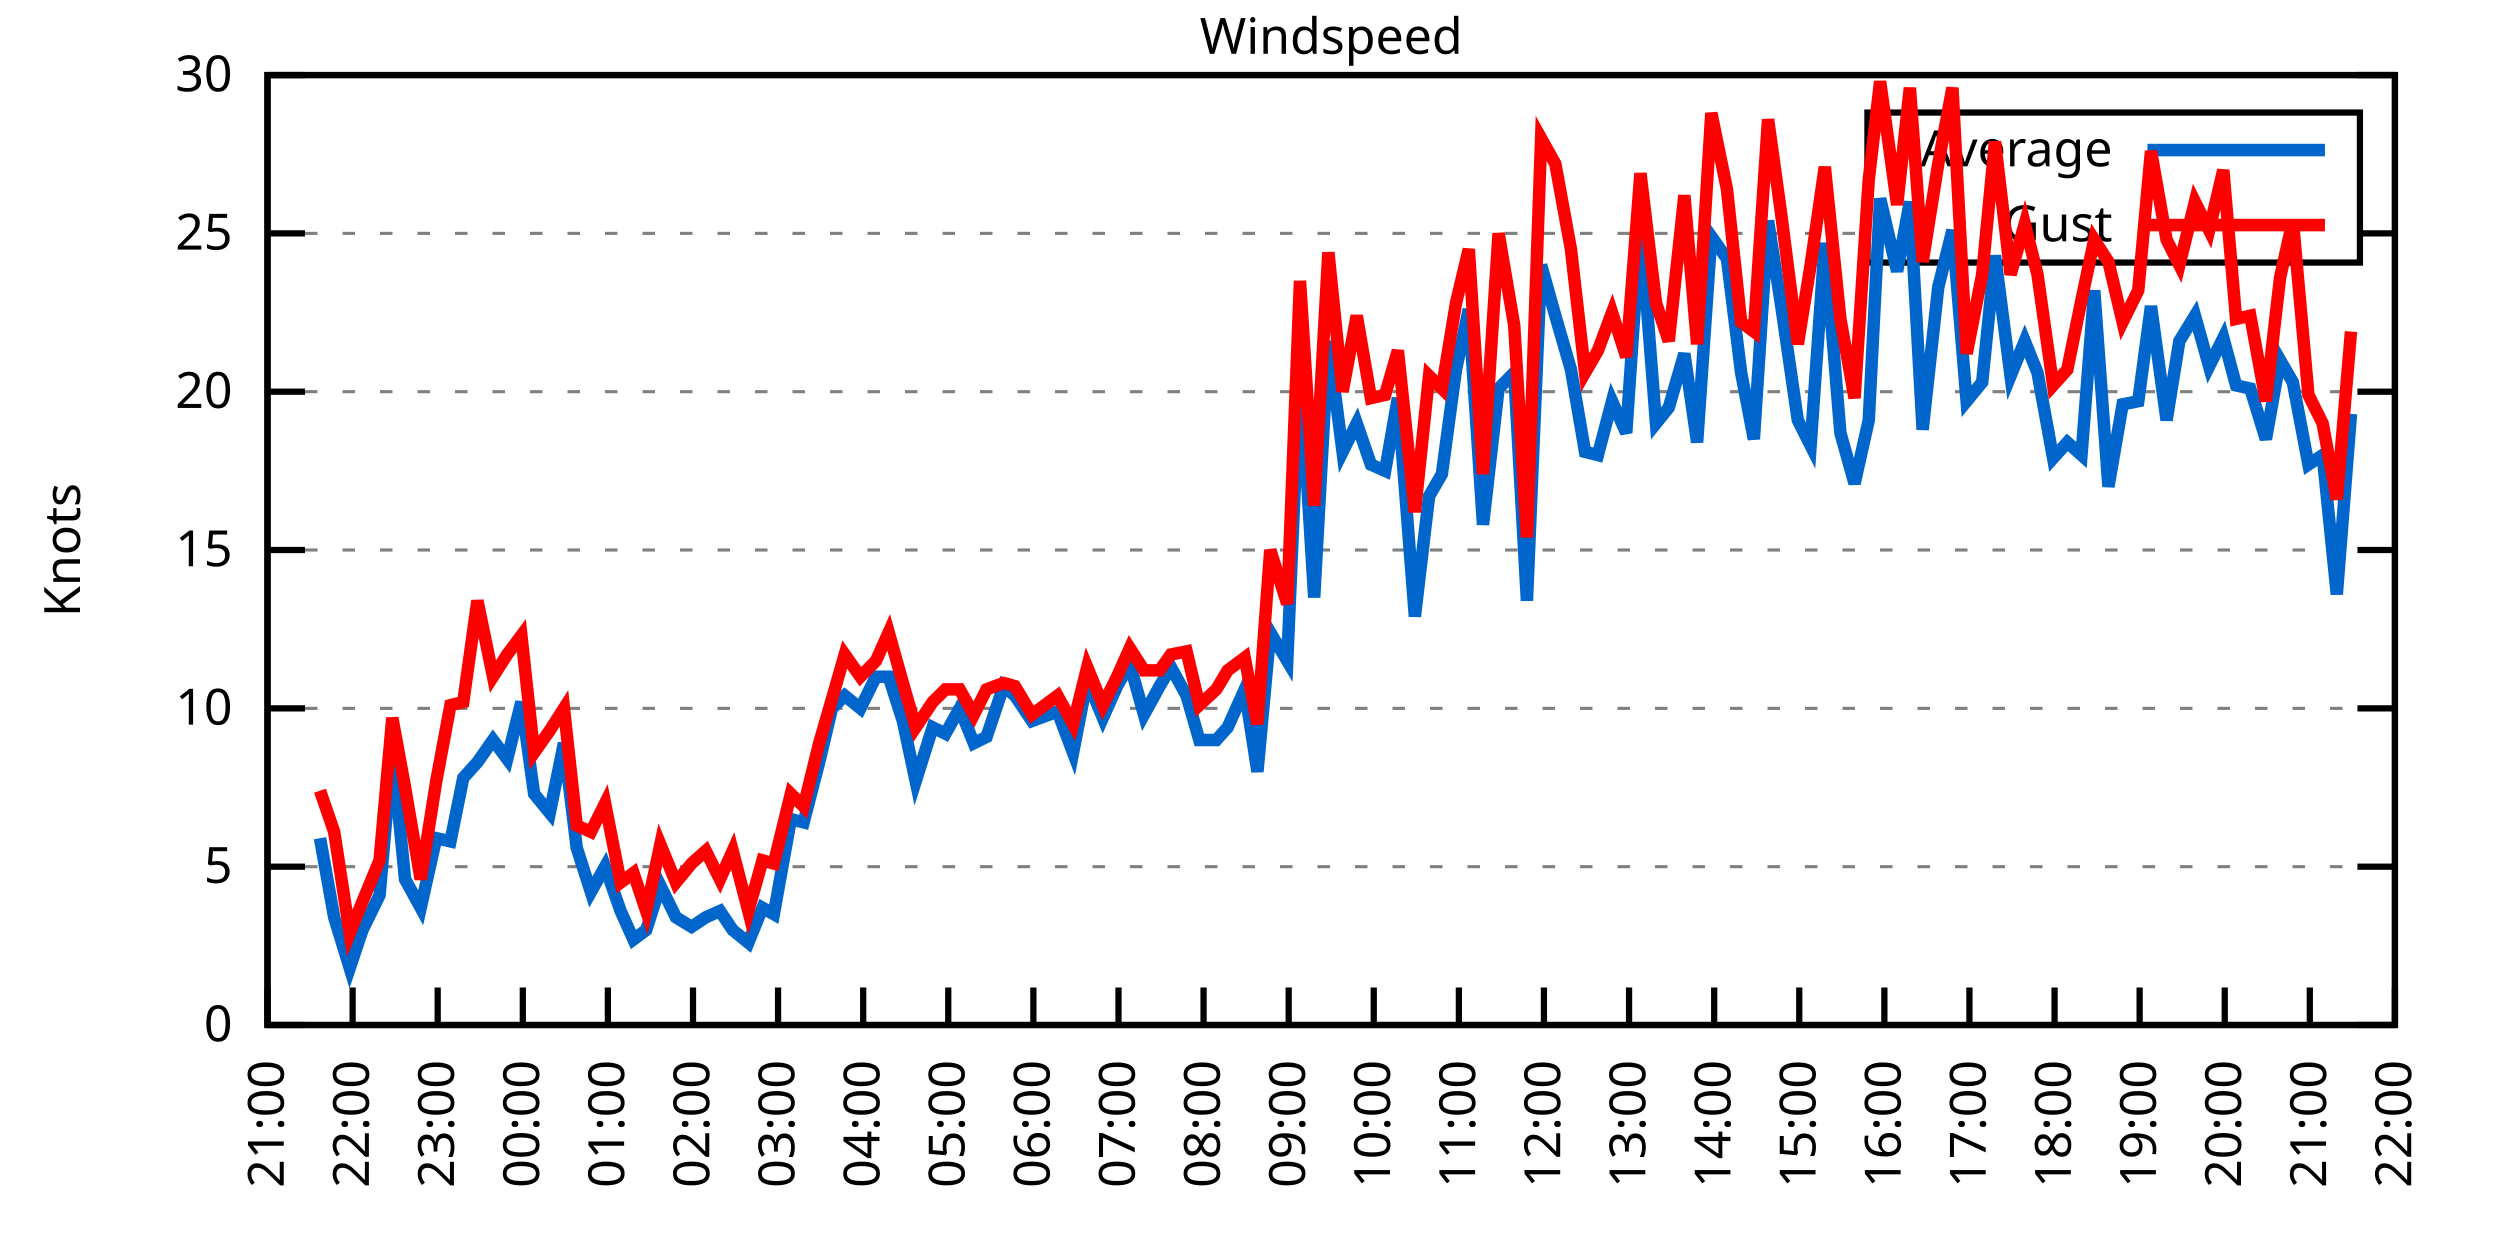
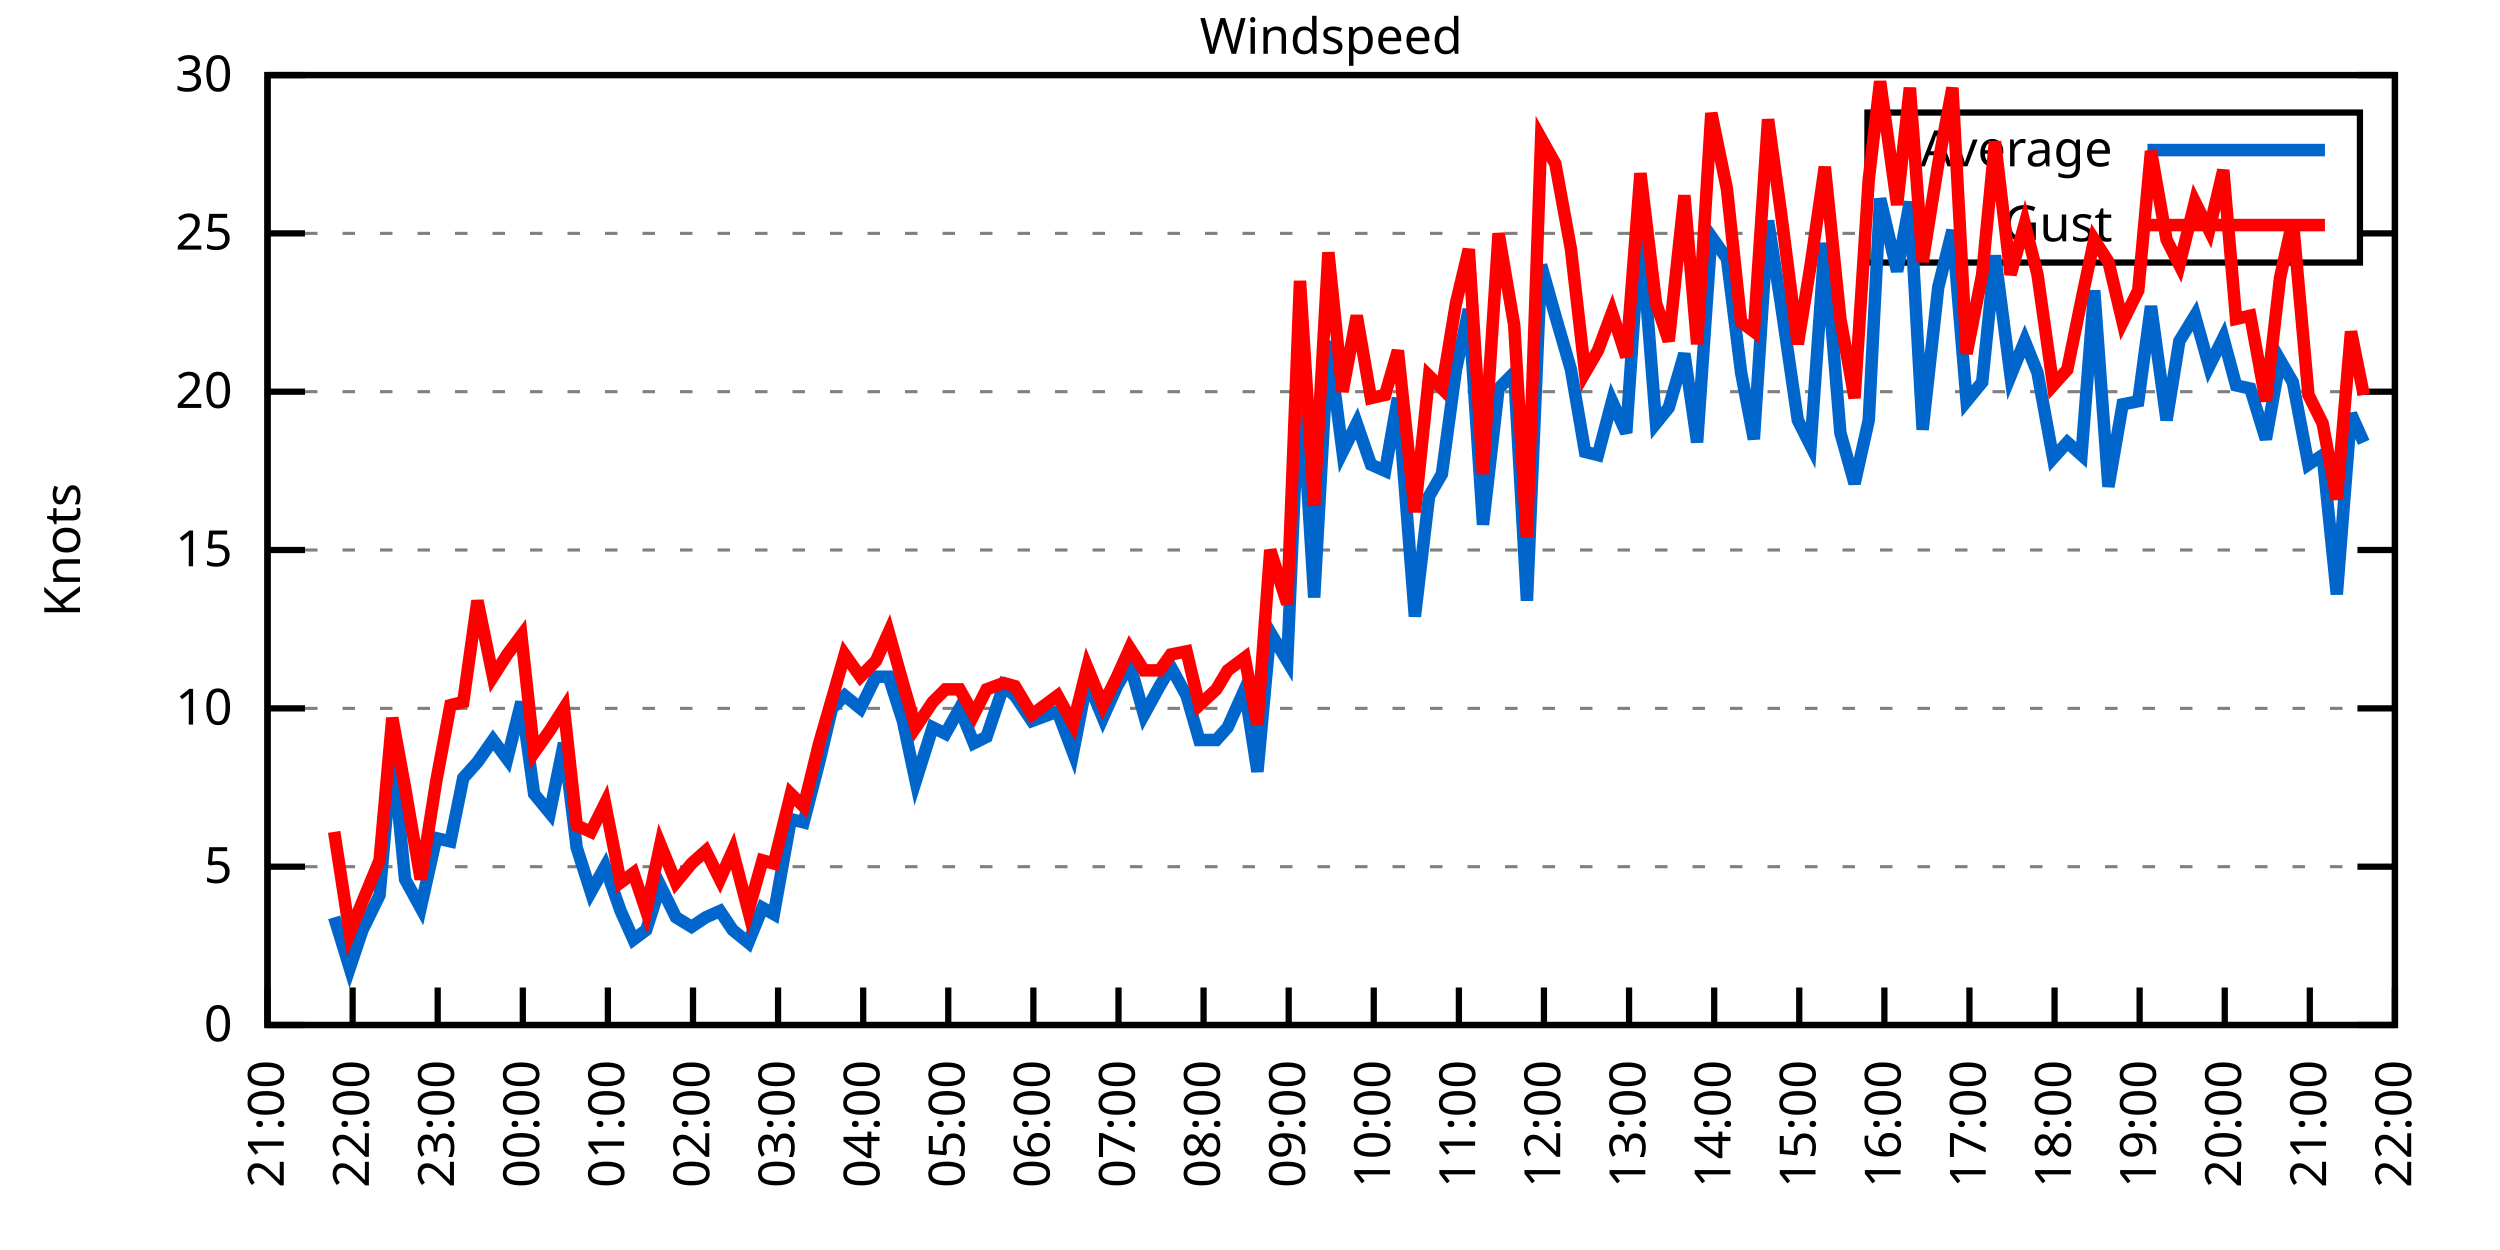
<svg xmlns="http://www.w3.org/2000/svg" xmlns:xlink="http://www.w3.org/1999/xlink" width="400" height="200" viewBox="0 0 400 200">
  <g id="gnuplot_canvas">
    <rect x="0" y="0" width="400" height="200" fill="none" />
    <defs>
      <circle id="gpDot" r="0.5" stroke-width="0.5" stroke="currentColor" />
      <path id="gpPt0" stroke-width="0.333" stroke="currentColor" d="M-1,0 h2 M0,-1 v2" />
      <path id="gpPt1" stroke-width="0.333" stroke="currentColor" d="M-1,-1 L1,1 M1,-1 L-1,1" />
      <path id="gpPt2" stroke-width="0.333" stroke="currentColor" d="M-1,0 L1,0 M0,-1 L0,1 M-1,-1 L1,1 M-1,1 L1,-1" />
      <rect id="gpPt3" stroke-width="0.333" stroke="currentColor" x="-1" y="-1" width="2" height="2" />
      <rect id="gpPt4" stroke-width="0.333" stroke="currentColor" fill="currentColor" x="-1" y="-1" width="2" height="2" />
      <circle id="gpPt5" stroke-width="0.333" stroke="currentColor" cx="0" cy="0" r="1" />
      <use xlink:href="#gpPt5" id="gpPt6" fill="currentColor" stroke="none" />
      <path id="gpPt7" stroke-width="0.333" stroke="currentColor" d="M0,-1.33 L-1.33,0.67 L1.33,0.67 z" />
      <use xlink:href="#gpPt7" id="gpPt8" fill="currentColor" stroke="none" />
      <use xlink:href="#gpPt7" id="gpPt9" stroke="currentColor" transform="rotate(180)" />
      <use xlink:href="#gpPt9" id="gpPt10" fill="currentColor" stroke="none" />
      <use xlink:href="#gpPt3" id="gpPt11" stroke="currentColor" transform="rotate(45)" />
      <use xlink:href="#gpPt11" id="gpPt12" fill="currentColor" stroke="none" />
      <path id="gpPt13" stroke-width="0.333" stroke="currentColor" d="M0,1.330 L1.265,0.411 L0.782,-1.067 L-0.782,-1.076 L-1.265,0.411 z" />
      <use xlink:href="#gpPt13" id="gpPt14" fill="currentColor" stroke="none" />
      <filter id="textbox" filterUnits="objectBoundingBox" x="0" y="0" height="1" width="1">
        <feFlood flood-color="white" flood-opacity="1" result="bgnd" />
        <feComposite in="SourceGraphic" in2="bgnd" operator="atop" />
      </filter>
      <filter id="greybox" filterUnits="objectBoundingBox" x="0" y="0" height="1" width="1">
        <feFlood flood-color="lightgrey" flood-opacity="1" result="grey" />
        <feComposite in="SourceGraphic" in2="grey" operator="atop" />
      </filter>
    </defs>
    <g fill="none" color="white" stroke="currentColor" stroke-width="1.00" stroke-linecap="butt" stroke-linejoin="miter">
</g>
    <g fill="none" color="black" stroke="currentColor" stroke-width="1.00" stroke-linecap="butt" stroke-linejoin="miter">
      <g stroke="none" shape-rendering="crispEdges">
        <polygon fill="rgb(255, 255, 255)" points="42.80,164.00 383.18,164.00 383.18,12.02 42.80,12.02 " />
      </g>
    </g>
    <g fill="none" color="black" stroke="currentColor" stroke-width="1.00" stroke-linecap="butt" stroke-linejoin="miter">
</g>
    <g fill="none" color="black" stroke="black" stroke-width="0.50" stroke-linecap="butt" stroke-linejoin="miter">
</g>
    <g fill="none" color="gray" stroke="currentColor" stroke-width="0.50" stroke-linecap="butt" stroke-linejoin="miter">
      <path stroke="gray" stroke-dasharray="2,4" class="gridline" d="M42.80,164.00 L383.19,164.00  " />
    </g>
    <g fill="none" color="gray" stroke="gray" stroke-width="1.00" stroke-linecap="butt" stroke-linejoin="miter">
</g>
    <g fill="none" color="black" stroke="currentColor" stroke-width="1.00" stroke-linecap="butt" stroke-linejoin="miter">
      <path stroke="black" d="M42.80,164.00 L48.80,164.00 M383.19,164.00 L377.19,164.00  " />
      <g transform="translate(37.20,166.60)" stroke="none" fill="black" font-family="Sans" font-size="8.00" text-anchor="end">
        <text>
          <tspan font-family="Sans"> 0</tspan>
        </text>
      </g>
    </g>
    <g fill="none" color="black" stroke="currentColor" stroke-width="1.00" stroke-linecap="butt" stroke-linejoin="miter">
</g>
    <g fill="none" color="black" stroke="black" stroke-width="0.50" stroke-linecap="butt" stroke-linejoin="miter">
</g>
    <g fill="none" color="gray" stroke="currentColor" stroke-width="0.50" stroke-linecap="butt" stroke-linejoin="miter">
      <path stroke="gray" stroke-dasharray="2,4" class="gridline" d="M42.80,138.67 L383.19,138.67  " />
    </g>
    <g fill="none" color="gray" stroke="gray" stroke-width="1.00" stroke-linecap="butt" stroke-linejoin="miter">
</g>
    <g fill="none" color="black" stroke="currentColor" stroke-width="1.00" stroke-linecap="butt" stroke-linejoin="miter">
      <path stroke="black" d="M42.80,138.67 L48.80,138.67 M383.19,138.67 L377.19,138.67  " />
      <g transform="translate(37.20,141.27)" stroke="none" fill="black" font-family="Sans" font-size="8.00" text-anchor="end">
        <text>
          <tspan font-family="Sans"> 5</tspan>
        </text>
      </g>
    </g>
    <g fill="none" color="black" stroke="currentColor" stroke-width="1.00" stroke-linecap="butt" stroke-linejoin="miter">
</g>
    <g fill="none" color="black" stroke="black" stroke-width="0.50" stroke-linecap="butt" stroke-linejoin="miter">
</g>
    <g fill="none" color="gray" stroke="currentColor" stroke-width="0.50" stroke-linecap="butt" stroke-linejoin="miter">
      <path stroke="gray" stroke-dasharray="2,4" class="gridline" d="M42.80,113.34 L383.19,113.34  " />
    </g>
    <g fill="none" color="gray" stroke="gray" stroke-width="1.00" stroke-linecap="butt" stroke-linejoin="miter">
</g>
    <g fill="none" color="black" stroke="currentColor" stroke-width="1.00" stroke-linecap="butt" stroke-linejoin="miter">
      <path stroke="black" d="M42.80,113.34 L48.80,113.34 M383.19,113.34 L377.19,113.34  " />
      <g transform="translate(37.20,115.94)" stroke="none" fill="black" font-family="Sans" font-size="8.00" text-anchor="end">
        <text>
          <tspan font-family="Sans"> 10</tspan>
        </text>
      </g>
    </g>
    <g fill="none" color="black" stroke="currentColor" stroke-width="1.00" stroke-linecap="butt" stroke-linejoin="miter">
</g>
    <g fill="none" color="black" stroke="black" stroke-width="0.50" stroke-linecap="butt" stroke-linejoin="miter">
</g>
    <g fill="none" color="gray" stroke="currentColor" stroke-width="0.50" stroke-linecap="butt" stroke-linejoin="miter">
      <path stroke="gray" stroke-dasharray="2,4" class="gridline" d="M42.80,88.00 L383.19,88.00  " />
    </g>
    <g fill="none" color="gray" stroke="gray" stroke-width="1.00" stroke-linecap="butt" stroke-linejoin="miter">
</g>
    <g fill="none" color="black" stroke="currentColor" stroke-width="1.00" stroke-linecap="butt" stroke-linejoin="miter">
      <path stroke="black" d="M42.80,88.00 L48.80,88.00 M383.19,88.00 L377.19,88.00  " />
      <g transform="translate(37.20,90.60)" stroke="none" fill="black" font-family="Sans" font-size="8.00" text-anchor="end">
        <text>
          <tspan font-family="Sans"> 15</tspan>
        </text>
      </g>
    </g>
    <g fill="none" color="black" stroke="currentColor" stroke-width="1.00" stroke-linecap="butt" stroke-linejoin="miter">
</g>
    <g fill="none" color="black" stroke="black" stroke-width="0.50" stroke-linecap="butt" stroke-linejoin="miter">
</g>
    <g fill="none" color="gray" stroke="currentColor" stroke-width="0.50" stroke-linecap="butt" stroke-linejoin="miter">
      <path stroke="gray" stroke-dasharray="2,4" class="gridline" d="M42.80,62.67 L383.19,62.67  " />
    </g>
    <g fill="none" color="gray" stroke="gray" stroke-width="1.00" stroke-linecap="butt" stroke-linejoin="miter">
</g>
    <g fill="none" color="black" stroke="currentColor" stroke-width="1.00" stroke-linecap="butt" stroke-linejoin="miter">
      <path stroke="black" d="M42.80,62.67 L48.80,62.67 M383.19,62.67 L377.19,62.67  " />
      <g transform="translate(37.20,65.27)" stroke="none" fill="black" font-family="Sans" font-size="8.00" text-anchor="end">
        <text>
          <tspan font-family="Sans"> 20</tspan>
        </text>
      </g>
    </g>
    <g fill="none" color="black" stroke="currentColor" stroke-width="1.00" stroke-linecap="butt" stroke-linejoin="miter">
</g>
    <g fill="none" color="black" stroke="black" stroke-width="0.50" stroke-linecap="butt" stroke-linejoin="miter">
</g>
    <g fill="none" color="gray" stroke="currentColor" stroke-width="0.50" stroke-linecap="butt" stroke-linejoin="miter">
      <path stroke="gray" stroke-dasharray="2,4" class="gridline" d="M42.80,37.34 L298.79,37.34 M377.59,37.34 L383.19,37.34  " />
    </g>
    <g fill="none" color="gray" stroke="gray" stroke-width="1.00" stroke-linecap="butt" stroke-linejoin="miter">
</g>
    <g fill="none" color="black" stroke="currentColor" stroke-width="1.00" stroke-linecap="butt" stroke-linejoin="miter">
      <path stroke="black" d="M42.80,37.34 L48.80,37.34 M383.19,37.34 L377.19,37.34  " />
      <g transform="translate(37.20,39.94)" stroke="none" fill="black" font-family="Sans" font-size="8.00" text-anchor="end">
        <text>
          <tspan font-family="Sans"> 25</tspan>
        </text>
      </g>
    </g>
    <g fill="none" color="black" stroke="currentColor" stroke-width="1.00" stroke-linecap="butt" stroke-linejoin="miter">
</g>
    <g fill="none" color="black" stroke="black" stroke-width="0.50" stroke-linecap="butt" stroke-linejoin="miter">
</g>
    <g fill="none" color="gray" stroke="currentColor" stroke-width="0.50" stroke-linecap="butt" stroke-linejoin="miter">
      <path stroke="gray" stroke-dasharray="2,4" class="gridline" d="M42.80,12.01 L383.19,12.01  " />
    </g>
    <g fill="none" color="gray" stroke="gray" stroke-width="1.00" stroke-linecap="butt" stroke-linejoin="miter">
</g>
    <g fill="none" color="black" stroke="currentColor" stroke-width="1.00" stroke-linecap="butt" stroke-linejoin="miter">
      <path stroke="black" d="M42.80,12.01 L48.80,12.01 M383.19,12.01 L377.19,12.01  " />
      <g transform="translate(37.20,14.61)" stroke="none" fill="black" font-family="Sans" font-size="8.00" text-anchor="end">
        <text>
          <tspan font-family="Sans"> 30</tspan>
        </text>
      </g>
    </g>
    <g fill="none" color="black" stroke="currentColor" stroke-width="1.00" stroke-linecap="butt" stroke-linejoin="miter">
      <path stroke="black" d="M42.80,164.00 L42.80,158.00  " />
      <g transform="translate(45.40,169.60) rotate(270.00)" stroke="none" fill="black" font-family="Sans" font-size="8.00" text-anchor="end">
        <text>
          <tspan font-family="Sans">21:00</tspan>
        </text>
      </g>
    </g>
    <g fill="none" color="black" stroke="currentColor" stroke-width="1.00" stroke-linecap="butt" stroke-linejoin="miter">
      <path stroke="black" d="M56.42,164.00 L56.42,158.00  " />
      <g transform="translate(59.02,169.60) rotate(270.00)" stroke="none" fill="black" font-family="Sans" font-size="8.00" text-anchor="end">
        <text>
          <tspan font-family="Sans">22:00</tspan>
        </text>
      </g>
    </g>
    <g fill="none" color="black" stroke="currentColor" stroke-width="1.00" stroke-linecap="butt" stroke-linejoin="miter">
      <path stroke="black" d="M70.03,164.00 L70.03,158.00  " />
      <g transform="translate(72.63,169.60) rotate(270.00)" stroke="none" fill="black" font-family="Sans" font-size="8.00" text-anchor="end">
        <text>
          <tspan font-family="Sans">23:00</tspan>
        </text>
      </g>
    </g>
    <g fill="none" color="black" stroke="currentColor" stroke-width="1.00" stroke-linecap="butt" stroke-linejoin="miter">
      <path stroke="black" d="M83.65,164.00 L83.65,158.00  " />
      <g transform="translate(86.25,169.60) rotate(270.00)" stroke="none" fill="black" font-family="Sans" font-size="8.00" text-anchor="end">
        <text>
          <tspan font-family="Sans">00:00</tspan>
        </text>
      </g>
    </g>
    <g fill="none" color="black" stroke="currentColor" stroke-width="1.00" stroke-linecap="butt" stroke-linejoin="miter">
      <path stroke="black" d="M97.26,164.00 L97.26,158.00  " />
      <g transform="translate(99.86,169.60) rotate(270.00)" stroke="none" fill="black" font-family="Sans" font-size="8.00" text-anchor="end">
        <text>
          <tspan font-family="Sans">01:00</tspan>
        </text>
      </g>
    </g>
    <g fill="none" color="black" stroke="currentColor" stroke-width="1.00" stroke-linecap="butt" stroke-linejoin="miter">
      <path stroke="black" d="M110.88,164.00 L110.88,158.00  " />
      <g transform="translate(113.48,169.60) rotate(270.00)" stroke="none" fill="black" font-family="Sans" font-size="8.00" text-anchor="end">
        <text>
          <tspan font-family="Sans">02:00</tspan>
        </text>
      </g>
    </g>
    <g fill="none" color="black" stroke="currentColor" stroke-width="1.00" stroke-linecap="butt" stroke-linejoin="miter">
      <path stroke="black" d="M124.49,164.00 L124.49,158.00  " />
      <g transform="translate(127.09,169.60) rotate(270.00)" stroke="none" fill="black" font-family="Sans" font-size="8.00" text-anchor="end">
        <text>
          <tspan font-family="Sans">03:00</tspan>
        </text>
      </g>
    </g>
    <g fill="none" color="black" stroke="currentColor" stroke-width="1.00" stroke-linecap="butt" stroke-linejoin="miter">
      <path stroke="black" d="M138.11,164.00 L138.11,158.00  " />
      <g transform="translate(140.71,169.60) rotate(270.00)" stroke="none" fill="black" font-family="Sans" font-size="8.00" text-anchor="end">
        <text>
          <tspan font-family="Sans">04:00</tspan>
        </text>
      </g>
    </g>
    <g fill="none" color="black" stroke="currentColor" stroke-width="1.00" stroke-linecap="butt" stroke-linejoin="miter">
      <path stroke="black" d="M151.72,164.00 L151.72,158.00  " />
      <g transform="translate(154.32,169.60) rotate(270.00)" stroke="none" fill="black" font-family="Sans" font-size="8.00" text-anchor="end">
        <text>
          <tspan font-family="Sans">05:00</tspan>
        </text>
      </g>
    </g>
    <g fill="none" color="black" stroke="currentColor" stroke-width="1.00" stroke-linecap="butt" stroke-linejoin="miter">
      <path stroke="black" d="M165.34,164.00 L165.34,158.00  " />
      <g transform="translate(167.94,169.60) rotate(270.00)" stroke="none" fill="black" font-family="Sans" font-size="8.00" text-anchor="end">
        <text>
          <tspan font-family="Sans">06:00</tspan>
        </text>
      </g>
    </g>
    <g fill="none" color="black" stroke="currentColor" stroke-width="1.00" stroke-linecap="butt" stroke-linejoin="miter">
      <path stroke="black" d="M178.96,164.00 L178.96,158.00  " />
      <g transform="translate(181.56,169.60) rotate(270.00)" stroke="none" fill="black" font-family="Sans" font-size="8.00" text-anchor="end">
        <text>
          <tspan font-family="Sans">07:00</tspan>
        </text>
      </g>
    </g>
    <g fill="none" color="black" stroke="currentColor" stroke-width="1.00" stroke-linecap="butt" stroke-linejoin="miter">
      <path stroke="black" d="M192.57,164.00 L192.57,158.00  " />
      <g transform="translate(195.17,169.60) rotate(270.00)" stroke="none" fill="black" font-family="Sans" font-size="8.00" text-anchor="end">
        <text>
          <tspan font-family="Sans">08:00</tspan>
        </text>
      </g>
    </g>
    <g fill="none" color="black" stroke="currentColor" stroke-width="1.00" stroke-linecap="butt" stroke-linejoin="miter">
      <path stroke="black" d="M206.19,164.00 L206.19,158.00  " />
      <g transform="translate(208.79,169.60) rotate(270.00)" stroke="none" fill="black" font-family="Sans" font-size="8.00" text-anchor="end">
        <text>
          <tspan font-family="Sans">09:00</tspan>
        </text>
      </g>
    </g>
    <g fill="none" color="black" stroke="currentColor" stroke-width="1.00" stroke-linecap="butt" stroke-linejoin="miter">
      <path stroke="black" d="M219.80,164.00 L219.80,158.00  " />
      <g transform="translate(222.40,169.60) rotate(270.00)" stroke="none" fill="black" font-family="Sans" font-size="8.00" text-anchor="end">
        <text>
          <tspan font-family="Sans">10:00</tspan>
        </text>
      </g>
    </g>
    <g fill="none" color="black" stroke="currentColor" stroke-width="1.00" stroke-linecap="butt" stroke-linejoin="miter">
      <path stroke="black" d="M233.42,164.00 L233.42,158.00  " />
      <g transform="translate(236.02,169.60) rotate(270.00)" stroke="none" fill="black" font-family="Sans" font-size="8.00" text-anchor="end">
        <text>
          <tspan font-family="Sans">11:00</tspan>
        </text>
      </g>
    </g>
    <g fill="none" color="black" stroke="currentColor" stroke-width="1.00" stroke-linecap="butt" stroke-linejoin="miter">
      <path stroke="black" d="M247.03,164.00 L247.03,158.00  " />
      <g transform="translate(249.63,169.60) rotate(270.00)" stroke="none" fill="black" font-family="Sans" font-size="8.00" text-anchor="end">
        <text>
          <tspan font-family="Sans">12:00</tspan>
        </text>
      </g>
    </g>
    <g fill="none" color="black" stroke="currentColor" stroke-width="1.00" stroke-linecap="butt" stroke-linejoin="miter">
      <path stroke="black" d="M260.65,164.00 L260.65,158.00  " />
      <g transform="translate(263.25,169.60) rotate(270.00)" stroke="none" fill="black" font-family="Sans" font-size="8.00" text-anchor="end">
        <text>
          <tspan font-family="Sans">13:00</tspan>
        </text>
      </g>
    </g>
    <g fill="none" color="black" stroke="currentColor" stroke-width="1.00" stroke-linecap="butt" stroke-linejoin="miter">
      <path stroke="black" d="M274.27,164.00 L274.27,158.00  " />
      <g transform="translate(276.87,169.60) rotate(270.00)" stroke="none" fill="black" font-family="Sans" font-size="8.00" text-anchor="end">
        <text>
          <tspan font-family="Sans">14:00</tspan>
        </text>
      </g>
    </g>
    <g fill="none" color="black" stroke="currentColor" stroke-width="1.00" stroke-linecap="butt" stroke-linejoin="miter">
      <path stroke="black" d="M287.88,164.00 L287.88,158.00  " />
      <g transform="translate(290.48,169.60) rotate(270.00)" stroke="none" fill="black" font-family="Sans" font-size="8.00" text-anchor="end">
        <text>
          <tspan font-family="Sans">15:00</tspan>
        </text>
      </g>
    </g>
    <g fill="none" color="black" stroke="currentColor" stroke-width="1.00" stroke-linecap="butt" stroke-linejoin="miter">
      <path stroke="black" d="M301.50,164.00 L301.50,158.00  " />
      <g transform="translate(304.10,169.60) rotate(270.00)" stroke="none" fill="black" font-family="Sans" font-size="8.00" text-anchor="end">
        <text>
          <tspan font-family="Sans">16:00</tspan>
        </text>
      </g>
    </g>
    <g fill="none" color="black" stroke="currentColor" stroke-width="1.00" stroke-linecap="butt" stroke-linejoin="miter">
      <path stroke="black" d="M315.11,164.00 L315.11,158.00  " />
      <g transform="translate(317.71,169.60) rotate(270.00)" stroke="none" fill="black" font-family="Sans" font-size="8.00" text-anchor="end">
        <text>
          <tspan font-family="Sans">17:00</tspan>
        </text>
      </g>
    </g>
    <g fill="none" color="black" stroke="currentColor" stroke-width="1.00" stroke-linecap="butt" stroke-linejoin="miter">
      <path stroke="black" d="M328.73,164.00 L328.73,158.00  " />
      <g transform="translate(331.33,169.60) rotate(270.00)" stroke="none" fill="black" font-family="Sans" font-size="8.00" text-anchor="end">
        <text>
          <tspan font-family="Sans">18:00</tspan>
        </text>
      </g>
    </g>
    <g fill="none" color="black" stroke="currentColor" stroke-width="1.00" stroke-linecap="butt" stroke-linejoin="miter">
      <path stroke="black" d="M342.34,164.00 L342.34,158.00  " />
      <g transform="translate(344.94,169.60) rotate(270.00)" stroke="none" fill="black" font-family="Sans" font-size="8.00" text-anchor="end">
        <text>
          <tspan font-family="Sans">19:00</tspan>
        </text>
      </g>
    </g>
    <g fill="none" color="black" stroke="currentColor" stroke-width="1.00" stroke-linecap="butt" stroke-linejoin="miter">
      <path stroke="black" d="M355.96,164.00 L355.96,158.00  " />
      <g transform="translate(358.56,169.60) rotate(270.00)" stroke="none" fill="black" font-family="Sans" font-size="8.00" text-anchor="end">
        <text>
          <tspan font-family="Sans">20:00</tspan>
        </text>
      </g>
    </g>
    <g fill="none" color="black" stroke="currentColor" stroke-width="1.00" stroke-linecap="butt" stroke-linejoin="miter">
      <path stroke="black" d="M369.57,164.00 L369.57,158.00  " />
      <g transform="translate(372.17,169.60) rotate(270.00)" stroke="none" fill="black" font-family="Sans" font-size="8.00" text-anchor="end">
        <text>
          <tspan font-family="Sans">21:00</tspan>
        </text>
      </g>
    </g>
    <g fill="none" color="black" stroke="currentColor" stroke-width="1.00" stroke-linecap="butt" stroke-linejoin="miter">
      <path stroke="black" d="M383.19,164.00 L383.19,158.00  " />
      <g transform="translate(385.79,169.60) rotate(270.00)" stroke="none" fill="black" font-family="Sans" font-size="8.00" text-anchor="end">
        <text>
          <tspan font-family="Sans">22:00</tspan>
        </text>
      </g>
    </g>
    <g fill="none" color="black" stroke="currentColor" stroke-width="1.00" stroke-linecap="butt" stroke-linejoin="miter">
</g>
    <g fill="none" color="black" stroke="currentColor" stroke-width="1.00" stroke-linecap="butt" stroke-linejoin="miter">
      <path stroke="black" d="M42.80,12.01 L42.80,164.00 L383.19,164.00 L383.19,12.01 L42.80,12.01 Z  " />
    </g>
    <g fill="none" color="black" stroke="currentColor" stroke-width="1.00" stroke-linecap="butt" stroke-linejoin="miter">
</g>
    <g fill="none" color="black" stroke="currentColor" stroke-width="1.00" stroke-linecap="butt" stroke-linejoin="miter">
      <path stroke="black" d="M298.79,42.01 L298.79,18.01 L377.59,18.01 L377.59,42.01 L298.79,42.01 Z  " />
    </g>
    <g id="Windspeed_plot_1">
      <g fill="none" color="white" stroke="black" stroke-width="2.00" stroke-linecap="butt" stroke-linejoin="miter">
</g>
      <g fill="none" color="black" stroke="currentColor" stroke-width="2.00" stroke-linecap="butt" stroke-linejoin="miter">
        <g transform="translate(337.99,26.61)" stroke="none" fill="black" font-family="Sans" font-size="8.00" text-anchor="end">
          <text>
            <tspan font-family="Sans">Average</tspan>
          </text>
        </g>
      </g>
      <g fill="none" color="black" stroke="currentColor" stroke-width="2.00" stroke-linecap="butt" stroke-linejoin="miter">
-         <path stroke="rgb(  0, 102, 204)" d="M343.59,24.01 L371.99,24.01 M51.20,134.11 L53.47,146.77 L55.96,154.88 L58.00,148.80 L60.73,143.23 L62.77,119.92   L64.81,140.69 L67.31,145.25 L69.80,134.11 L72.07,134.62 L74.12,124.48 L76.39,121.95 L78.88,118.40 L81.15,121.44   L83.42,112.32 L85.46,127.02 L87.96,130.06 L90.23,118.91 L92.27,135.63 L94.54,142.72 L96.81,138.67 L99.30,145.76   L101.35,150.32 L103.39,148.80 L105.66,141.71 L108.15,146.77 L110.65,148.29 L112.92,146.77 L115.19,145.76 L117.23,148.80   L119.73,150.83 L122.00,145.25 L123.81,146.27 L126.54,131.07 L128.58,131.58 L131.07,121.95 L133.12,113.34 L135.16,111.31   L137.66,113.34 L140.15,108.27 L142.19,108.27 L144.46,115.36 L146.51,124.99 L149.23,116.38 L151.27,117.39 L153.54,113.34   L155.81,118.91 L157.85,117.90 L160.57,109.79 L162.39,111.31 L165.11,115.36 L169.20,113.84 L171.69,120.43 L173.96,108.78   L176.46,114.86 L178.73,109.79 L180.77,106.24 L183.04,114.35 L185.54,109.79 L187.35,106.75 L189.85,111.31 L191.89,118.40   L194.61,118.40 L196.43,116.38 L199.15,110.30 L201.19,123.47 L203.24,101.18 L205.96,105.74 L208.00,58.62 L210.27,95.60   L212.54,54.57 L214.81,72.30 L217.08,67.74 L219.35,74.33 L221.62,75.34 L223.66,63.69 L226.38,98.64 L228.65,79.39   L230.70,75.85 L232.96,59.13 L235.01,49.50 L237.28,83.95 L239.77,62.17 L242.27,59.63 L244.31,96.11 L246.58,42.41   L248.85,50.51 L251.35,59.13 L253.61,72.30 L255.66,72.81 L257.93,64.19 L260.20,69.26 L262.47,35.82 L264.96,67.74   L267.00,65.21 L269.50,56.59 L271.54,70.78 L273.81,37.85 L276.31,41.39 L278.58,59.63 L280.62,70.27 L282.89,35.32   L284.93,48.49 L287.65,67.23 L289.70,71.29 L291.97,38.86 L294.46,69.26 L296.73,77.37 L299.00,67.23 L300.82,31.77   L303.54,43.42 L305.58,32.28 L307.62,68.75 L310.12,45.95 L312.39,36.84 L314.66,64.19 L317.15,61.15 L319.20,40.89   L321.69,60.14 L323.96,54.57 L326.00,59.63 L328.50,73.31 L330.77,70.78 L333.04,72.81 L335.08,46.46 L337.35,77.87   L339.62,64.70 L342.12,64.19 L344.16,48.99 L346.65,67.23 L348.70,54.57 L351.19,50.51 L353.46,58.62 L355.73,54.06   L357.77,61.66 L360.04,62.17 L362.54,70.27 L364.81,57.61 L366.85,61.15 L369.35,74.33 L371.62,72.81 L373.89,95.10   L376.16,66.22  " />
+         <path stroke="rgb(  0, 102, 204)" d="M343.59,24.01 L371.99,24.01 M53.47,146.77 L55.96,154.88 L58.00,148.80 L60.73,143.23 L62.77,119.92 L64.81,140.69   L67.31,145.25 L69.80,134.11 L72.07,134.62 L74.12,124.48 L76.39,121.95 L78.88,118.40 L81.15,121.44 L83.42,112.32   L85.46,127.02 L87.96,130.06 L90.23,118.91 L92.27,135.63 L94.54,142.72 L96.81,138.67 L99.30,145.76 L101.35,150.32   L103.39,148.80 L105.66,141.71 L108.15,146.77 L110.65,148.29 L112.92,146.77 L115.19,145.76 L117.23,148.80 L119.73,150.83   L122.00,145.25 L123.81,146.27 L126.54,131.07 L128.58,131.58 L131.07,121.95 L133.12,113.34 L135.16,111.31 L137.66,113.34   L140.15,108.27 L142.19,108.27 L144.46,115.36 L146.51,124.99 L149.23,116.38 L151.27,117.39 L153.54,113.34 L155.81,118.91   L157.85,117.90 L160.57,109.79 L162.39,111.31 L165.11,115.36 L169.20,113.84 L171.69,120.43 L173.96,108.78 L176.46,114.86   L178.73,109.79 L180.77,106.24 L183.04,114.35 L185.54,109.79 L187.35,106.75 L189.85,111.31 L191.89,118.40 L194.61,118.40   L196.43,116.38 L199.15,110.30 L201.19,123.47 L203.24,101.18 L205.96,105.74 L208.00,58.62 L210.27,95.60 L212.54,54.57   L214.81,72.30 L217.08,67.74 L219.35,74.33 L221.62,75.34 L223.66,63.69 L226.38,98.64 L228.65,79.39 L230.70,75.85   L232.96,59.13 L235.01,49.50 L237.28,83.95 L239.77,62.17 L242.27,59.63 L244.31,96.11 L246.58,42.41 L248.85,50.51   L251.35,59.13 L253.61,72.30 L255.66,72.81 L257.93,64.19 L260.20,69.26 L262.47,35.82 L264.96,67.74 L267.00,65.21   L269.50,56.59 L271.54,70.78 L273.81,37.85 L276.31,41.39 L278.58,59.63 L280.62,70.27 L282.89,35.32 L284.93,48.49   L287.65,67.23 L289.70,71.29 L291.97,38.86 L294.46,69.26 L296.73,77.37 L299.00,67.23 L300.82,31.77 L303.54,43.42   L305.58,32.28 L307.62,68.75 L310.12,45.95 L312.39,36.84 L314.66,64.19 L317.15,61.15 L319.20,40.89 L321.69,60.14   L323.96,54.57 L326.00,59.63 L328.50,73.31 L330.77,70.78 L333.04,72.81 L335.08,46.46 L337.35,77.87 L339.62,64.70   L342.12,64.19 L344.16,48.99 L346.65,67.23 L348.70,54.57 L351.19,50.51 L353.46,58.62 L355.73,54.06 L357.77,61.66   L360.04,62.17 L362.54,70.27 L364.81,57.61 L366.85,61.15 L369.35,74.33 L371.62,72.81 L373.89,95.10 L376.16,66.22   L378.20,70.78  " />
      </g>
    </g>
    <g id="Windspeed_plot_2">
      <g fill="none" color="black" stroke="currentColor" stroke-width="2.00" stroke-linecap="butt" stroke-linejoin="miter">
        <g transform="translate(337.99,38.61)" stroke="none" fill="black" font-family="Sans" font-size="8.00" text-anchor="end">
          <text>
            <tspan font-family="Sans">Gust</tspan>
          </text>
        </g>
      </g>
      <g fill="none" color="black" stroke="currentColor" stroke-width="2.00" stroke-linecap="butt" stroke-linejoin="miter">
-         <path stroke="rgb(255,   0,   0)" d="M343.59,36.01 L371.99,36.01 M51.20,126.51 L53.47,133.10 L55.96,149.31 L58.00,144.24 L60.73,137.66 L62.77,114.86   L64.81,126.00 L67.31,140.69 L69.80,124.99 L72.07,112.83 L74.12,112.32 L76.39,96.11 L78.88,108.27 L81.15,104.72   L83.42,101.68 L85.46,120.43 L87.96,116.88 L90.23,113.34 L92.27,132.08 L94.54,133.10 L96.81,128.54 L99.30,141.20   L101.35,139.68 L103.39,145.76 L105.66,135.12 L108.15,141.20 L110.65,138.16 L112.92,136.14 L115.19,140.69 L117.23,136.14   L119.73,145.76 L122.00,137.66 L123.81,138.16 L126.54,127.02 L128.58,129.04 L131.07,118.91 L133.12,111.82 L135.16,104.72   L137.66,108.27 L140.15,105.74 L142.19,101.18 L144.46,109.28 L146.51,116.38 L149.23,112.32 L151.27,110.30 L153.54,110.30   L155.81,114.35 L157.85,110.30 L160.57,109.28 L162.39,109.79 L165.11,114.35 L169.20,111.31 L171.69,115.87 L173.96,106.75   L176.46,112.83 L178.73,108.27 L180.77,103.71 L183.04,107.26 L185.54,107.26 L187.35,104.72 L189.85,104.22 L191.89,112.83   L194.61,110.30 L196.43,107.26 L199.15,105.23 L201.19,115.87 L203.24,88.00 L205.96,96.62 L208.00,44.94 L210.27,80.91   L212.54,40.38 L214.81,62.67 L217.08,50.51 L219.35,63.69 L221.62,63.18 L223.66,56.09 L226.38,81.93 L228.65,60.14   L230.70,62.17 L232.96,48.49 L235.01,39.87 L237.28,75.85 L239.77,37.34 L242.27,52.03 L244.31,85.98 L246.58,22.14   L248.85,26.20 L251.35,39.87 L253.61,59.63 L255.66,56.09 L257.93,50.01 L260.20,57.10 L262.47,27.72 L264.96,48.49   L267.00,54.57 L269.50,31.26 L271.54,55.07 L273.81,18.09 L276.31,30.25 L278.58,51.53 L280.62,53.05 L282.89,19.10   L284.93,33.80 L287.65,55.07 L289.70,42.41 L291.97,26.70 L294.46,51.02 L296.73,63.69 L299.00,28.73 L300.82,13.02   L303.54,32.78 L305.58,14.04 L307.62,41.90 L310.12,26.20 L312.39,14.04 L314.66,56.59 L317.15,43.93 L319.20,22.65   L321.69,43.93 L323.96,35.82 L326.00,43.93 L328.50,61.66 L330.77,59.13 L333.04,47.98 L335.08,38.35 L337.35,41.90   L339.62,51.53 L342.12,46.46 L344.16,24.17 L346.65,38.35 L348.70,42.41 L351.19,32.28 L353.46,36.84 L355.73,27.21   L357.77,51.02 L360.04,50.51 L362.54,64.19 L364.81,44.43 L366.85,35.32 L369.35,63.18 L371.62,67.74 L373.89,79.90   L376.16,53.05  " />
+         <path stroke="rgb(255,   0,   0)" d="M343.59,36.01 L371.99,36.01 M53.47,133.10 L55.96,149.31 L58.00,144.24 L60.73,137.66 L62.77,114.86 L64.81,126.00   L67.31,140.69 L69.80,124.99 L72.07,112.83 L74.12,112.32 L76.39,96.11 L78.88,108.27 L81.15,104.72 L83.42,101.68   L85.46,120.43 L87.96,116.88 L90.23,113.34 L92.27,132.08 L94.54,133.10 L96.81,128.54 L99.30,141.20 L101.35,139.68   L103.39,145.76 L105.66,135.12 L108.15,141.20 L110.65,138.16 L112.92,136.14 L115.19,140.69 L117.23,136.14 L119.73,145.76   L122.00,137.66 L123.81,138.16 L126.54,127.02 L128.58,129.04 L131.07,118.91 L133.12,111.82 L135.16,104.72 L137.66,108.27   L140.15,105.74 L142.19,101.18 L144.46,109.28 L146.51,116.38 L149.23,112.32 L151.27,110.30 L153.54,110.30 L155.81,114.35   L157.85,110.30 L160.57,109.28 L162.39,109.79 L165.11,114.35 L169.20,111.31 L171.69,115.87 L173.96,106.75 L176.46,112.83   L178.73,108.27 L180.77,103.71 L183.04,107.26 L185.54,107.26 L187.35,104.72 L189.85,104.22 L191.89,112.83 L194.61,110.30   L196.43,107.26 L199.15,105.23 L201.19,115.87 L203.24,88.00 L205.96,96.62 L208.00,44.94 L210.27,80.91 L212.54,40.38   L214.81,62.67 L217.08,50.51 L219.35,63.69 L221.62,63.18 L223.66,56.09 L226.38,81.93 L228.65,60.14 L230.70,62.17   L232.96,48.49 L235.01,39.87 L237.28,75.85 L239.77,37.34 L242.27,52.03 L244.31,85.98 L246.58,22.14 L248.85,26.20   L251.35,39.87 L253.61,59.63 L255.66,56.09 L257.93,50.01 L260.20,57.10 L262.47,27.72 L264.96,48.49 L267.00,54.57   L269.50,31.26 L271.54,55.07 L273.81,18.09 L276.31,30.25 L278.58,51.53 L280.62,53.05 L282.89,19.10 L284.93,33.80   L287.65,55.07 L289.70,42.41 L291.97,26.70 L294.46,51.02 L296.73,63.69 L299.00,28.73 L300.82,13.02 L303.54,32.78   L305.58,14.04 L307.62,41.90 L310.12,26.20 L312.39,14.04 L314.66,56.59 L317.15,43.93 L319.20,22.65 L321.69,43.93   L323.96,35.82 L326.00,43.93 L328.50,61.66 L330.77,59.13 L333.04,47.98 L335.08,38.35 L337.35,41.90 L339.62,51.53   L342.12,46.46 L344.16,24.17 L346.65,38.35 L348.70,42.41 L351.19,32.28 L353.46,36.84 L355.73,27.21 L357.77,51.02   L360.04,50.51 L362.54,64.19 L364.81,44.43 L366.85,35.32 L369.35,63.18 L371.62,67.74 L373.89,79.90 L376.16,53.05   L378.20,63.18  " />
      </g>
    </g>
    <g fill="none" color="black" stroke="currentColor" stroke-width="2.00" stroke-linecap="butt" stroke-linejoin="miter">
</g>
    <g fill="none" color="black" stroke="black" stroke-width="1.00" stroke-linecap="butt" stroke-linejoin="miter">
</g>
    <g fill="none" color="black" stroke="currentColor" stroke-width="1.00" stroke-linecap="butt" stroke-linejoin="miter">
      <path stroke="black" d="M42.80,12.01 L42.80,164.00 L383.19,164.00 L383.19,12.01 L42.80,12.01 Z  " />
      <g transform="translate(12.80,88.01) rotate(270.00)" stroke="none" fill="black" font-family="Sans" font-size="8.00" text-anchor="middle">
        <text>
          <tspan font-family="Sans">Knots</tspan>
        </text>
      </g>
    </g>
    <g fill="none" color="black" stroke="currentColor" stroke-width="1.00" stroke-linecap="butt" stroke-linejoin="miter">
</g>
    <g fill="none" color="black" stroke="currentColor" stroke-width="1.00" stroke-linecap="butt" stroke-linejoin="miter">
      <g transform="translate(212.99,8.61)" stroke="none" fill="black" font-family="Sans" font-size="8.00" text-anchor="middle">
        <text>
          <tspan font-family="Sans">Windspeed</tspan>
        </text>
      </g>
    </g>
    <g fill="none" color="black" stroke="currentColor" stroke-width="1.00" stroke-linecap="butt" stroke-linejoin="miter">
</g>
  </g>
</svg>
